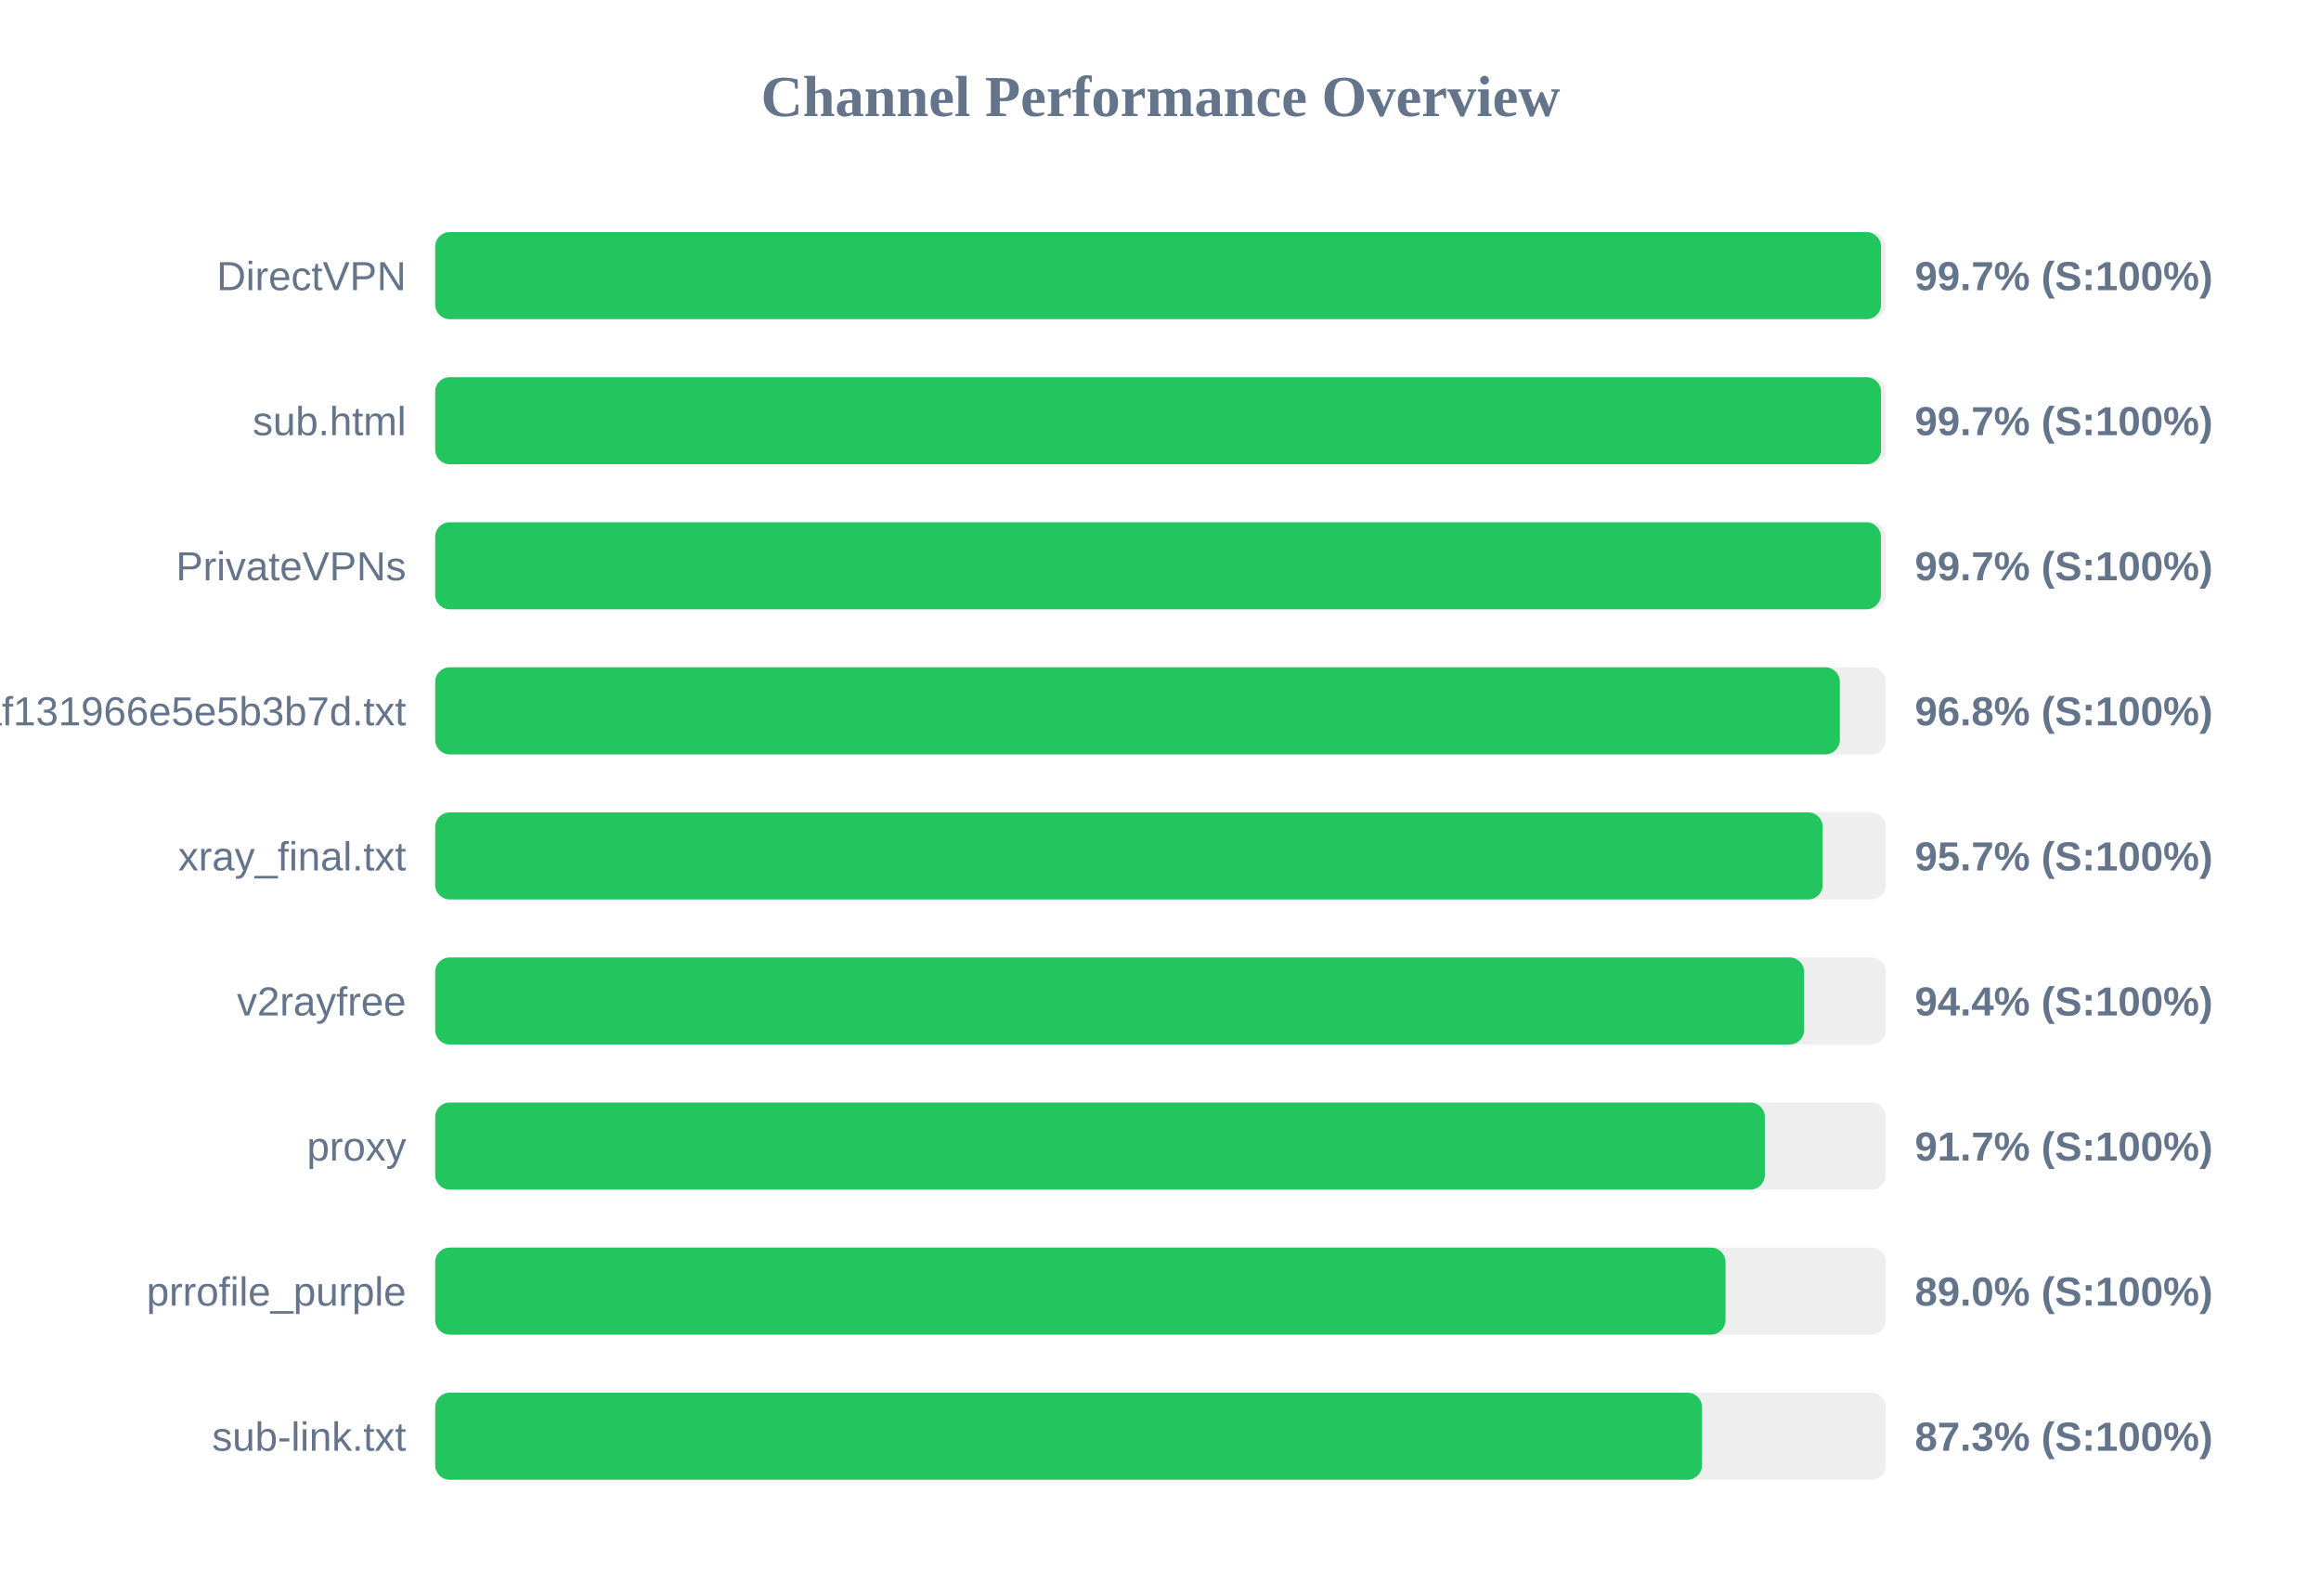
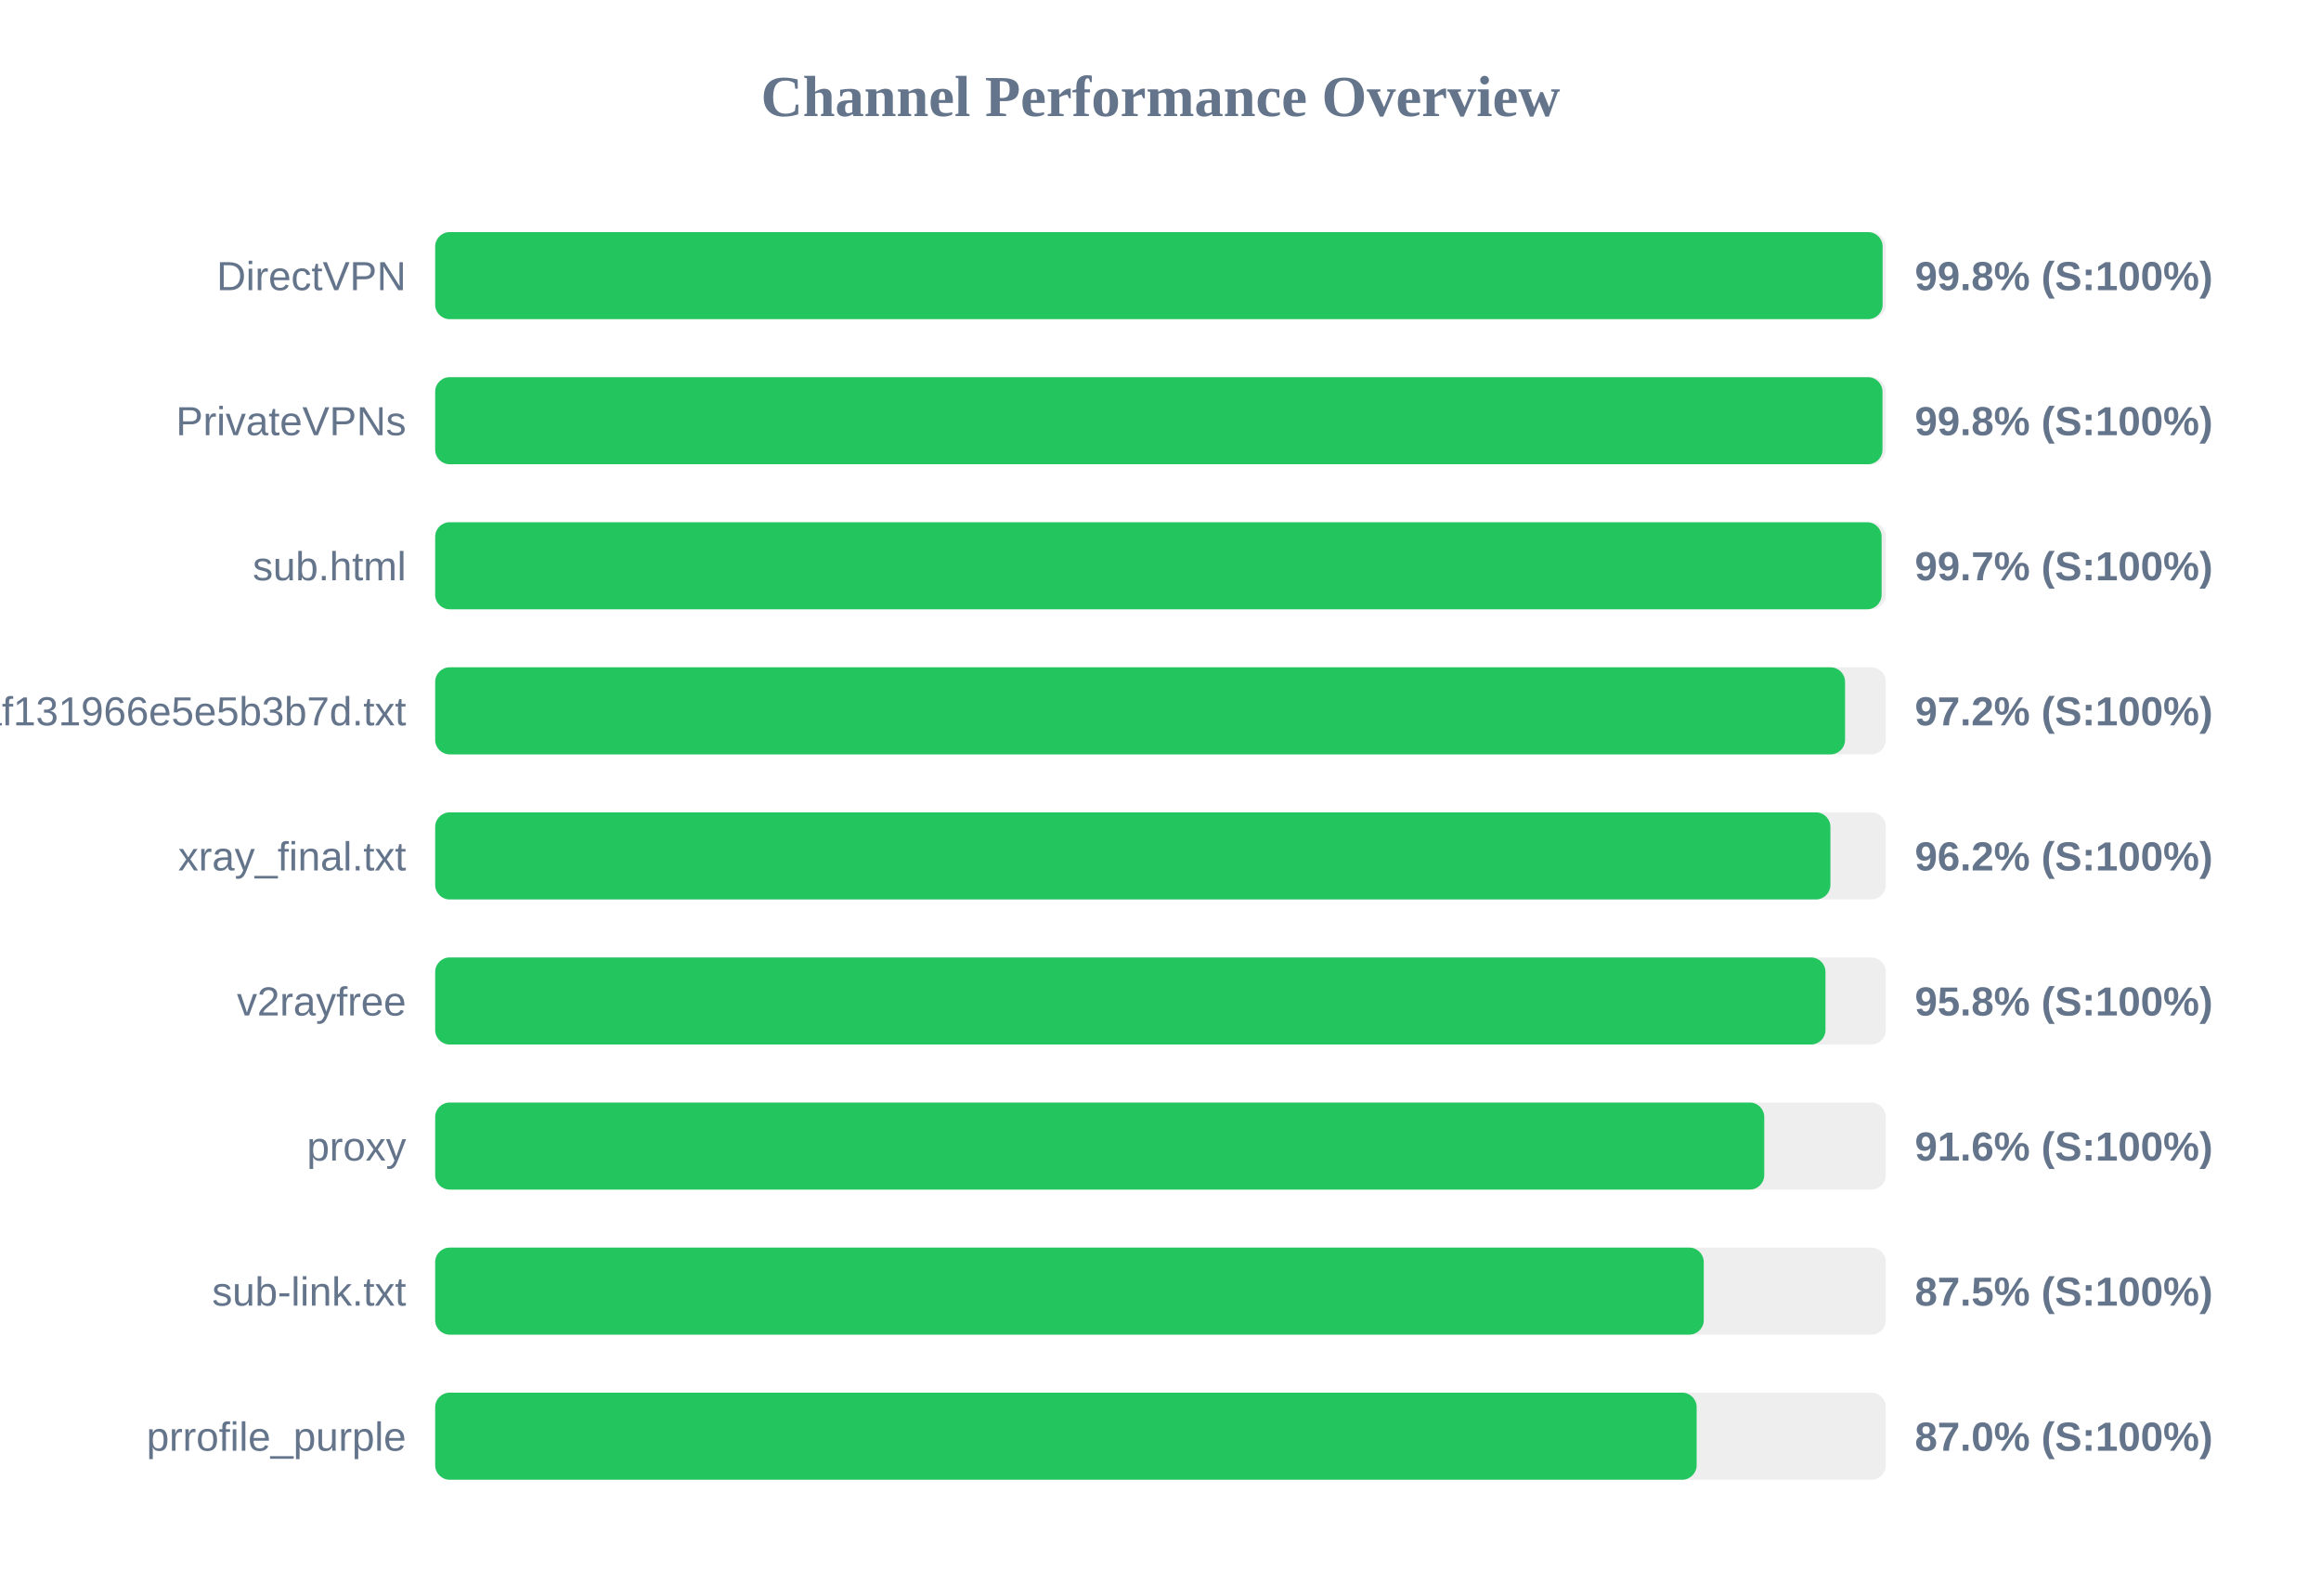
<svg xmlns="http://www.w3.org/2000/svg" width="800" height="550" version="1.1">
  <style>
        .row { font: 14px Arial; fill: #64748b; }
        .score { font: bold 14px Arial; fill: #64748b; }
    </style>
  <text x="400" y="40" text-anchor="middle" font-size="20px" font-weight="bold" fill="#64748b">Channel Performance Overview</text>
  <rect x="150" y="80" width="500" height="30" fill="#eee" rx="5" />
-   <rect x="150" y="80" width="498.35" height="30" fill="#22c55e" rx="5" />
+   <rect x="150" y="80" width="498.9" height="30" fill="#22c55e" rx="5" />
  <text x="140" y="100" text-anchor="end" class="row">DirectVPN</text>
-   <text x="660" y="100" text-anchor="start" class="score">99.7% (S:100%)</text>
+   <text x="660" y="100" text-anchor="start" class="score">99.8% (S:100%)</text>
  <rect x="150" y="130" width="500" height="30" fill="#eee" rx="5" />
-   <rect x="150" y="130" width="498.35" height="30" fill="#22c55e" rx="5" />
-   <text x="140" y="150" text-anchor="end" class="row">sub.html</text>
-   <text x="660" y="150" text-anchor="start" class="score">99.7% (S:100%)</text>
+   <rect x="150" y="130" width="498.85" height="30" fill="#22c55e" rx="5" />
+   <text x="140" y="150" text-anchor="end" class="row">PrivateVPNs</text>
+   <text x="660" y="150" text-anchor="start" class="score">99.8% (S:100%)</text>
  <rect x="150" y="180" width="500" height="30" fill="#eee" rx="5" />
-   <rect x="150" y="180" width="498.3" height="30" fill="#22c55e" rx="5" />
-   <text x="140" y="200" text-anchor="end" class="row">PrivateVPNs</text>
+   <rect x="150" y="180" width="498.55" height="30" fill="#22c55e" rx="5" />
+   <text x="140" y="200" text-anchor="end" class="row">sub.html</text>
  <text x="660" y="200" text-anchor="start" class="score">99.7% (S:100%)</text>
  <rect x="150" y="230" width="500" height="30" fill="#eee" rx="5" />
-   <rect x="150" y="230" width="484.15" height="30" fill="#22c55e" rx="5" />
+   <rect x="150" y="230" width="485.95" height="30" fill="#22c55e" rx="5" />
  <text x="140" y="250" text-anchor="end" class="row">1dcbd0a91c1928baf131966e5e5b3b7d.txt</text>
-   <text x="660" y="250" text-anchor="start" class="score">96.8% (S:100%)</text>
+   <text x="660" y="250" text-anchor="start" class="score">97.2% (S:100%)</text>
  <rect x="150" y="280" width="500" height="30" fill="#eee" rx="5" />
-   <rect x="150" y="280" width="478.25" height="30" fill="#22c55e" rx="5" />
+   <rect x="150" y="280" width="480.9" height="30" fill="#22c55e" rx="5" />
  <text x="140" y="300" text-anchor="end" class="row">xray_final.txt</text>
-   <text x="660" y="300" text-anchor="start" class="score">95.7% (S:100%)</text>
+   <text x="660" y="300" text-anchor="start" class="score">96.2% (S:100%)</text>
  <rect x="150" y="330" width="500" height="30" fill="#eee" rx="5" />
-   <rect x="150" y="330" width="471.85" height="30" fill="#22c55e" rx="5" />
+   <rect x="150" y="330" width="479.2" height="30" fill="#22c55e" rx="5" />
  <text x="140" y="350" text-anchor="end" class="row">v2rayfree</text>
-   <text x="660" y="350" text-anchor="start" class="score">94.4% (S:100%)</text>
+   <text x="660" y="350" text-anchor="start" class="score">95.8% (S:100%)</text>
  <rect x="150" y="380" width="500" height="30" fill="#eee" rx="5" />
-   <rect x="150" y="380" width="458.3" height="30" fill="#22c55e" rx="5" />
+   <rect x="150" y="380" width="458.1" height="30" fill="#22c55e" rx="5" />
  <text x="140" y="400" text-anchor="end" class="row">proxy</text>
-   <text x="660" y="400" text-anchor="start" class="score">91.7% (S:100%)</text>
+   <text x="660" y="400" text-anchor="start" class="score">91.6% (S:100%)</text>
  <rect x="150" y="430" width="500" height="30" fill="#eee" rx="5" />
-   <rect x="150" y="430" width="444.75" height="30" fill="#22c55e" rx="5" />
-   <text x="140" y="450" text-anchor="end" class="row">prrofile_purple</text>
-   <text x="660" y="450" text-anchor="start" class="score">89.0% (S:100%)</text>
+   <rect x="150" y="430" width="437.25" height="30" fill="#22c55e" rx="5" />
+   <text x="140" y="450" text-anchor="end" class="row">sub-link.txt</text>
+   <text x="660" y="450" text-anchor="start" class="score">87.5% (S:100%)</text>
  <rect x="150" y="480" width="500" height="30" fill="#eee" rx="5" />
-   <rect x="150" y="480" width="436.65" height="30" fill="#22c55e" rx="5" />
-   <text x="140" y="500" text-anchor="end" class="row">sub-link.txt</text>
-   <text x="660" y="500" text-anchor="start" class="score">87.3% (S:100%)</text>
+   <rect x="150" y="480" width="434.8" height="30" fill="#22c55e" rx="5" />
+   <text x="140" y="500" text-anchor="end" class="row">prrofile_purple</text>
+   <text x="660" y="500" text-anchor="start" class="score">87.0% (S:100%)</text>
</svg>
